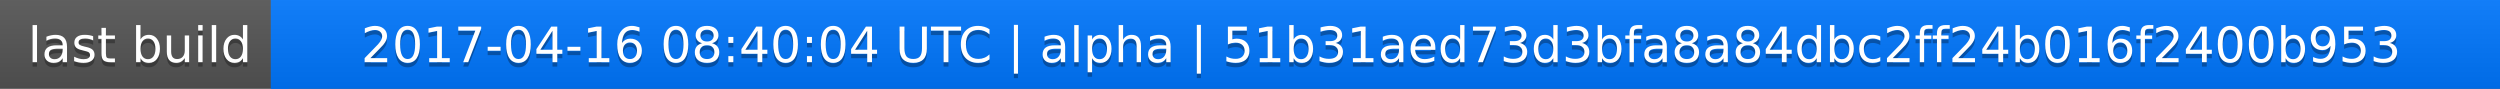
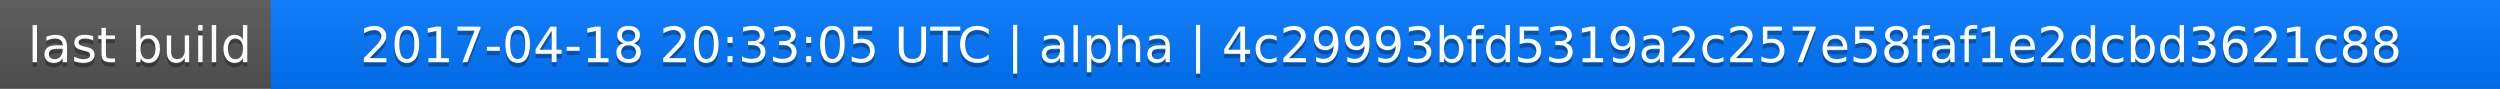
<svg xmlns="http://www.w3.org/2000/svg" width="563" height="20">
  <linearGradient id="a" x2="0" y2="100%">
    <stop offset="0" stop-color="#bbb" stop-opacity=".1" />
    <stop offset="1" stop-opacity=".1" />
  </linearGradient>
  <rect rx="0" width="563" height="20" fill="#555" />
  <rect rx="0" x="61" width="502" height="20" fill="#07f" />
  <path fill="#07f" d="M61 0h4v20h-4z" />
  <rect rx="0" width="563" height="20" fill="url(#a)" />
  <g fill="#fff" text-anchor="middle" font-family="DejaVu Sans,Verdana,Geneva,sans-serif" font-size="11">
    <text x="31.5" y="15" fill="#010101" fill-opacity=".3">last build</text>
    <text x="31.5" y="14">last build</text>
-     <text x="311" y="15" fill="#010101" fill-opacity=".3">2017-04-16 08:40:04 UTC | alpha | 51b31aed73d3bfa8a84dbc2ff24b016f2400b953</text>
-     <text x="311" y="14">2017-04-16 08:40:04 UTC | alpha | 51b31aed73d3bfa8a84dbc2ff24b016f2400b953</text>
+     <text x="311" y="15" fill="#010101" fill-opacity=".3">2017-04-18 20:33:05 UTC | alpha | 4c29993bfd5319a2c257e58faf1e2dcbd3621c88</text>
+     <text x="311" y="14">2017-04-18 20:33:05 UTC | alpha | 4c29993bfd5319a2c257e58faf1e2dcbd3621c88</text>
  </g>
</svg>
